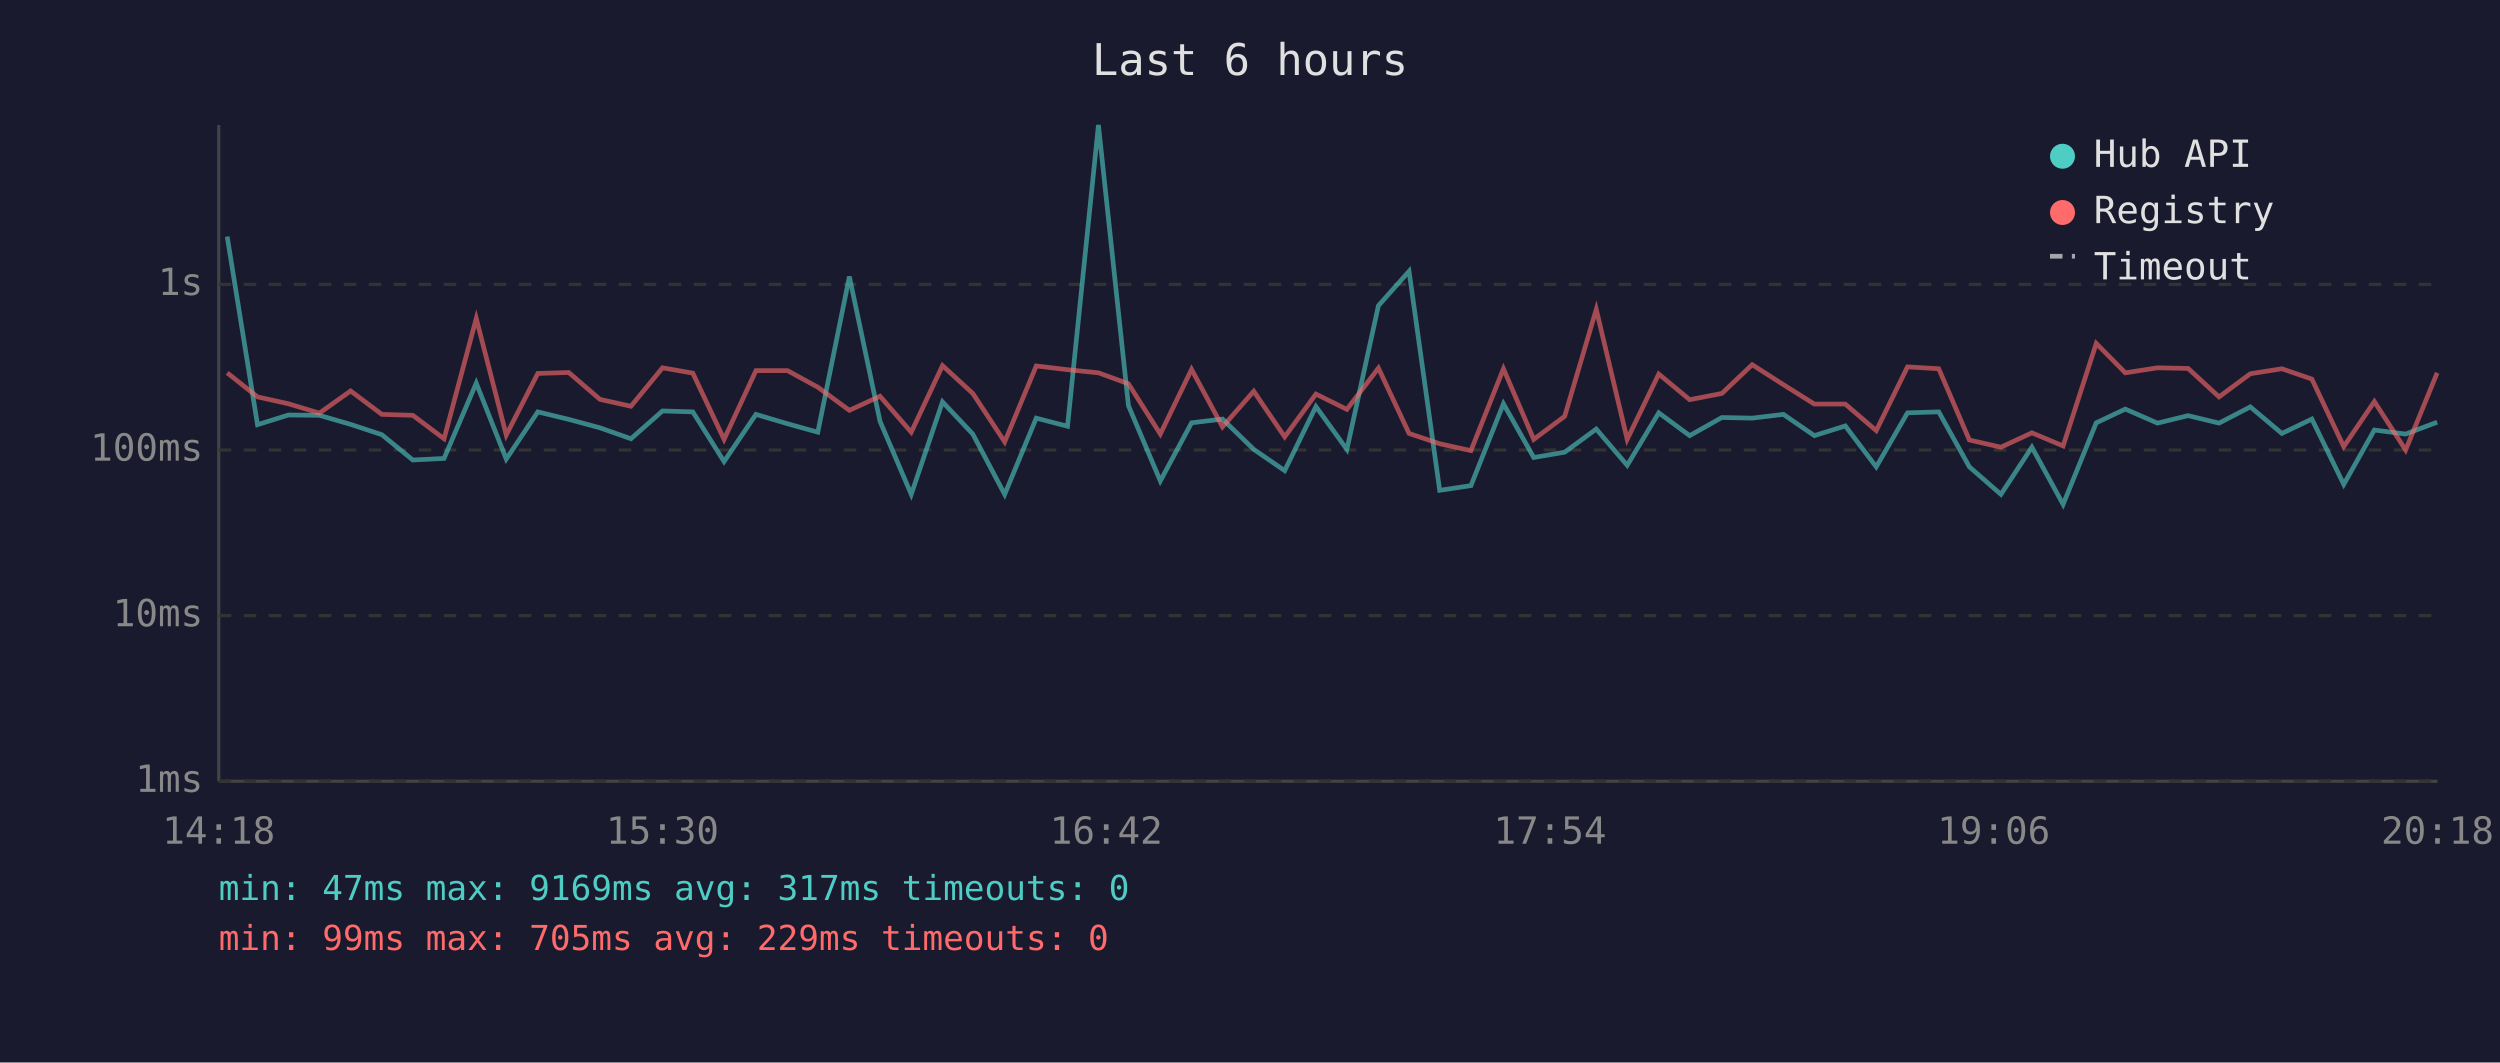
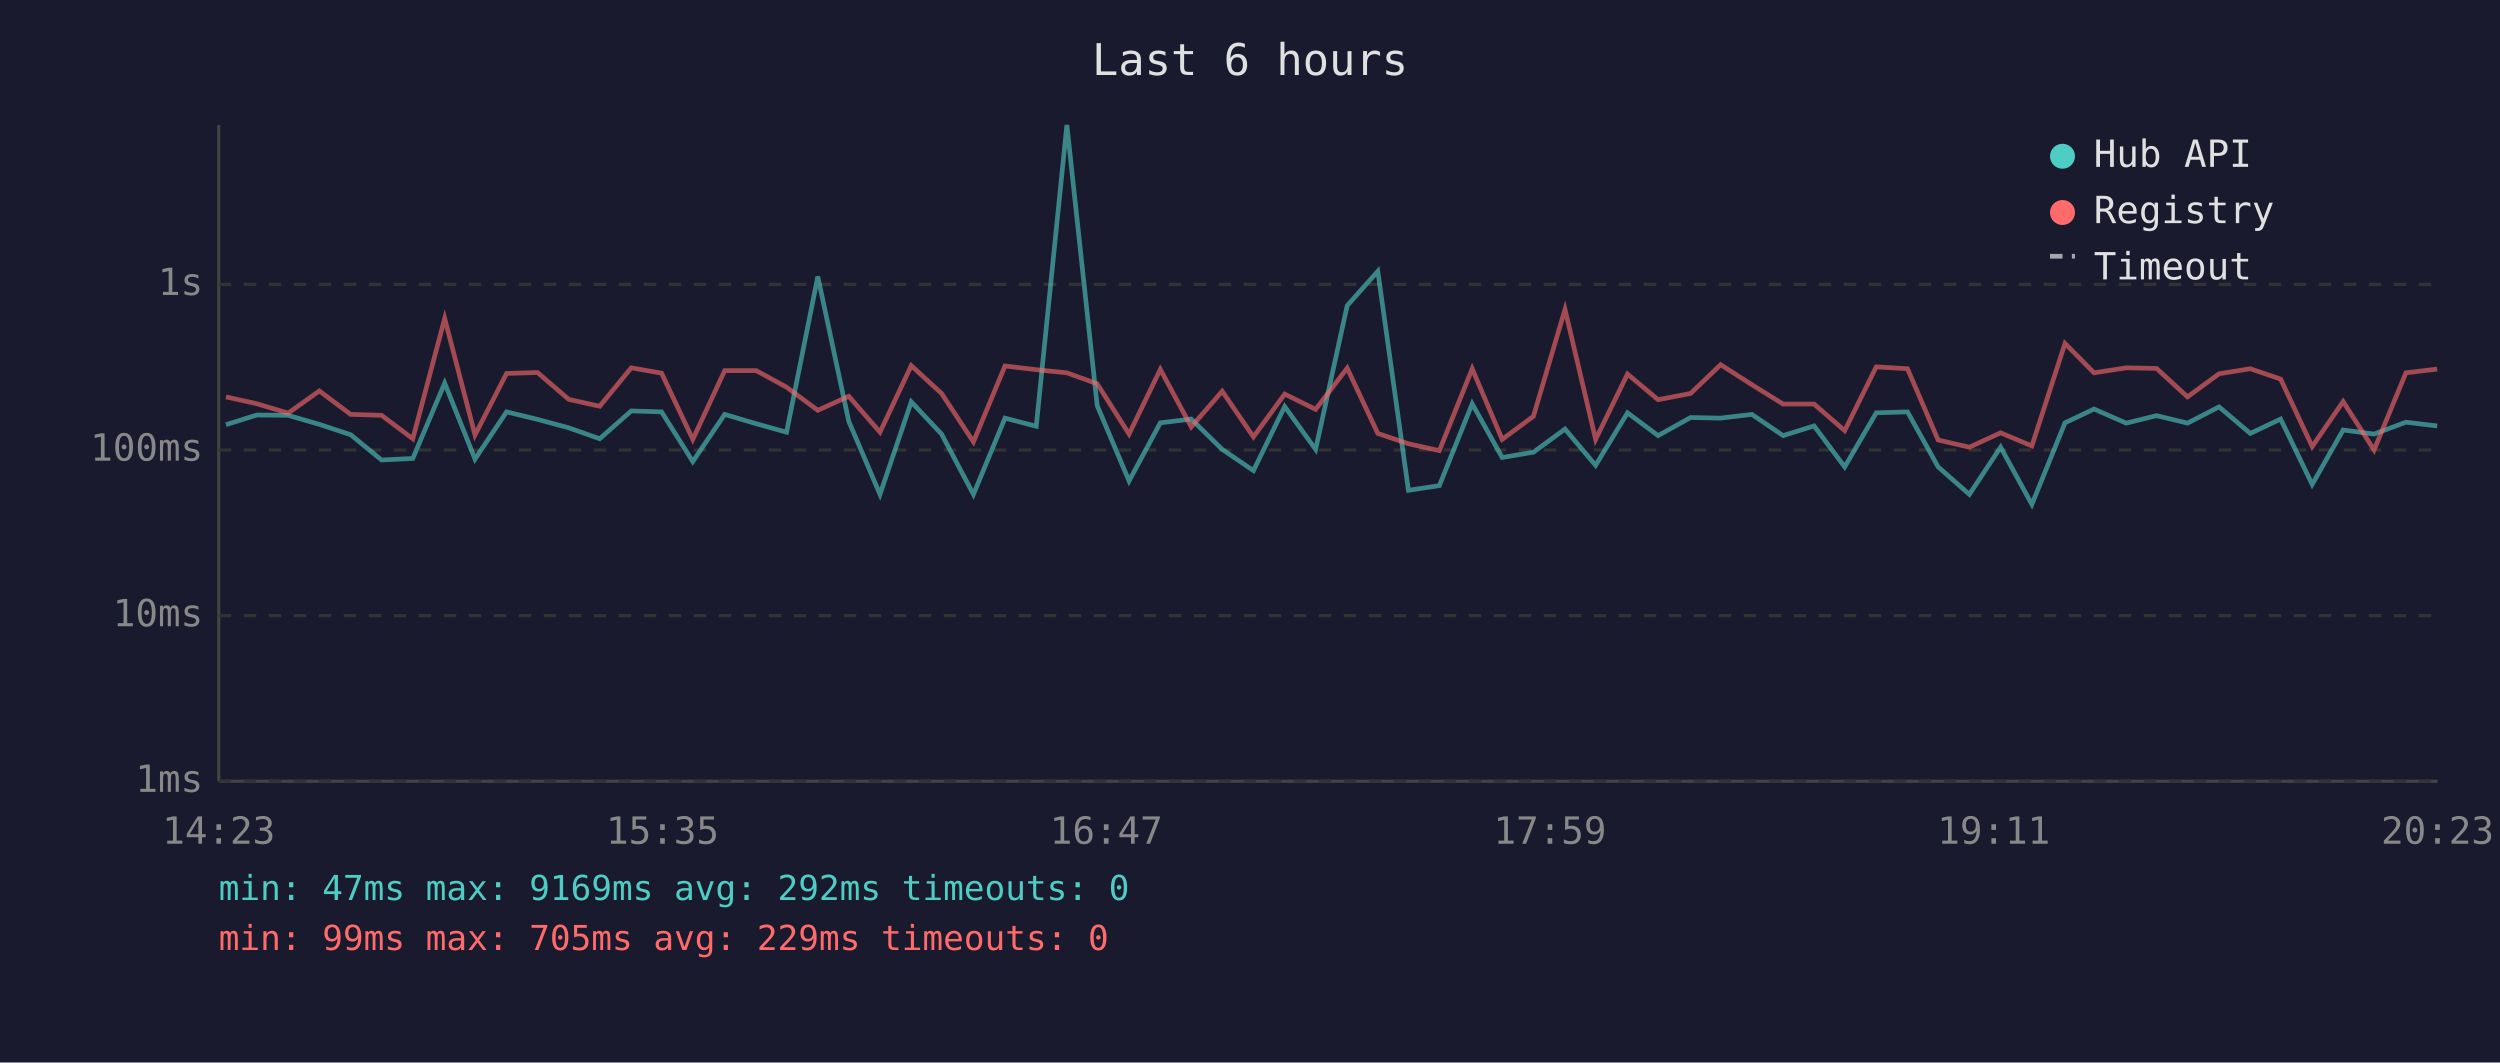
<svg xmlns="http://www.w3.org/2000/svg" viewBox="0 0 800 340" font-family="monospace" font-size="12">
  <rect width="800" height="340" fill="#1a1a2e" />
  <text x="400" y="24" fill="#e0e0e0" font-size="14" text-anchor="middle">Last 6 hours</text>
  <line x1="70" y1="40" x2="70" y2="250" stroke="#444" stroke-width="1" />
  <line x1="70" y1="250" x2="780" y2="250" stroke="#444" stroke-width="1" />
  <line x1="70" y1="250" x2="780" y2="250" stroke="#333" stroke-width="1" stroke-dasharray="4" />
  <text x="65" y="250" fill="#888" text-anchor="end" dominant-baseline="middle">1ms</text>
  <line x1="70" y1="197" x2="780" y2="197" stroke="#333" stroke-width="1" stroke-dasharray="4" />
  <text x="65" y="197" fill="#888" text-anchor="end" dominant-baseline="middle">10ms</text>
  <line x1="70" y1="144" x2="780" y2="144" stroke="#333" stroke-width="1" stroke-dasharray="4" />
  <text x="65" y="144" fill="#888" text-anchor="end" dominant-baseline="middle">100ms</text>
  <line x1="70" y1="91" x2="780" y2="91" stroke="#333" stroke-width="1" stroke-dasharray="4" />
  <text x="65" y="91" fill="#888" text-anchor="end" dominant-baseline="middle">1s</text>
-   <text x="70" y="270" fill="#888" text-anchor="middle">14:18</text>
-   <text x="212" y="270" fill="#888" text-anchor="middle">15:30</text>
-   <text x="354" y="270" fill="#888" text-anchor="middle">16:42</text>
-   <text x="496" y="270" fill="#888" text-anchor="middle">17:54</text>
-   <text x="638" y="270" fill="#888" text-anchor="middle">19:06</text>
-   <text x="780" y="270" fill="#888" text-anchor="middle">20:18</text>
-   <polyline points="72.7,75.7 82.4,135.9 92.3,132.8 102.2,132.9 112.2,135.8 122.2,139.1 132.1,147.2 142.1,146.7 152.4,122.6 162.0,146.9 172.1,131.8 182.0,134.2 192.0,136.9 201.9,140.4 212.0,131.5 221.7,131.8 231.7,147.7 241.9,132.6 252.0,135.6 261.7,138.3 271.8,88.5 281.6,134.8 291.6,158.2 301.6,128.6 311.3,138.9 321.5,158.2 331.6,133.8 341.6,136.4 351.5,40.0 361.1,129.8 371.3,153.9 381.3,135.3 391.2,134.1 401.2,143.8 411.1,150.6 421.1,130.1 431.0,143.8 441.1,97.8 450.9,86.8 460.7,156.9 470.7,155.4 481.1,129.2 490.8,146.4 500.7,144.7 510.8,137.3 520.7,148.9 530.8,132.1 540.7,139.4 551.0,133.6 560.7,133.8 570.7,132.6 580.6,139.4 590.5,136.3 600.4,149.4 610.4,132.1 620.4,131.8 630.2,149.4 640.3,158.2 650.2,143.1 660.2,161.4 670.8,135.3 680.1,130.9 690.4,135.4 700.2,133.0 710.1,135.4 720.1,130.2 730.2,138.7 739.8,134.1 750.0,155.0 759.8,137.6 769.8,138.9 779.9,135.1" fill="none" stroke="#4ecdc4" stroke-width="1.5" opacity="0.6" />
-   <polyline points="72.7,119.3 82.4,127.0 92.3,129.2 102.2,132.2 112.2,125.1 122.2,132.6 132.1,132.9 142.1,140.4 152.4,101.9 162.0,139.2 172.1,119.5 182.0,119.2 192.0,127.8 201.9,130.0 212.0,117.7 221.7,119.4 231.7,140.6 241.9,118.6 252.0,118.6 261.7,123.9 271.8,131.3 281.6,126.8 291.6,138.3 301.6,117.0 311.3,125.9 321.5,141.4 331.6,117.1 341.6,118.3 351.5,119.3 361.1,122.8 371.3,138.9 381.3,118.2 391.2,136.6 401.2,125.2 411.1,139.8 421.1,126.1 431.0,131.0 441.1,117.8 450.9,138.7 460.7,142.0 470.7,144.2 481.1,118.0 490.8,140.6 500.7,133.2 510.8,99.0 520.7,140.6 530.8,119.7 540.7,127.9 551.0,125.9 560.7,116.7 570.7,123.1 580.6,129.3 590.5,129.3 600.4,137.8 610.4,117.4 620.4,118.0 630.2,140.8 640.3,143.1 650.2,138.5 660.2,142.7 670.8,109.9 680.1,119.3 690.4,117.7 700.2,117.9 710.1,127.0 720.1,119.6 730.2,118.0 739.8,121.3 750.0,142.9 759.8,128.5 769.8,144.0 779.9,119.3" fill="none" stroke="#ff6b6b" stroke-width="1.5" opacity="0.6" />
+   <text x="70" y="270" fill="#888" text-anchor="middle">14:23</text>
+   <text x="212" y="270" fill="#888" text-anchor="middle">15:35</text>
+   <text x="354" y="270" fill="#888" text-anchor="middle">16:47</text>
+   <text x="496" y="270" fill="#888" text-anchor="middle">17:59</text>
+   <text x="638" y="270" fill="#888" text-anchor="middle">19:11</text>
+   <text x="780" y="270" fill="#888" text-anchor="middle">20:23</text>
+   <polyline points="72.3,135.9 82.2,132.8 92.2,132.9 102.2,135.8 112.2,139.1 122.1,147.2 132.1,146.7 142.3,122.6 152.0,146.9 162.1,131.8 172.0,134.2 182.0,136.9 191.9,140.4 202.0,131.5 211.7,131.8 221.7,147.7 231.9,132.6 242.0,135.6 251.7,138.3 261.7,88.5 271.6,134.8 281.6,158.2 291.6,128.6 301.3,138.9 311.5,158.2 321.6,133.8 331.6,136.4 341.4,40.0 351.1,129.8 361.3,153.9 371.3,135.3 381.2,134.1 391.1,143.8 401.1,150.6 411.1,130.1 421.0,143.8 431.1,97.8 440.9,86.8 450.7,156.9 460.6,155.4 471.1,129.2 480.7,146.4 490.7,144.7 500.8,137.3 510.6,148.9 520.8,132.1 530.6,139.4 541.0,133.6 550.6,133.8 560.6,132.6 570.6,139.4 580.5,136.3 590.3,149.4 600.4,132.1 610.4,131.8 620.2,149.4 630.2,158.2 640.2,143.1 650.2,161.4 660.8,135.3 670.1,130.9 680.4,135.4 690.1,133.0 700.0,135.4 710.1,130.2 720.1,138.7 729.8,134.1 739.9,155.0 749.8,137.6 759.7,138.9 769.9,135.1 779.9,136.3" fill="none" stroke="#4ecdc4" stroke-width="1.5" opacity="0.6" />
+   <polyline points="72.3,127.0 82.2,129.2 92.2,132.2 102.2,125.1 112.2,132.6 122.1,132.9 132.1,140.4 142.3,101.9 152.0,139.2 162.1,119.5 172.0,119.2 182.0,127.8 191.9,130.0 202.0,117.7 211.7,119.4 221.7,140.6 231.9,118.6 242.0,118.6 251.7,123.9 261.7,131.3 271.6,126.8 281.6,138.3 291.6,117.0 301.3,125.9 311.5,141.4 321.6,117.1 331.6,118.3 341.4,119.3 351.1,122.8 361.3,138.9 371.3,118.2 381.2,136.6 391.1,125.2 401.1,139.8 411.1,126.1 421.0,131.0 431.1,117.8 440.9,138.7 450.7,142.0 460.6,144.2 471.1,118.0 480.7,140.6 490.7,133.2 500.8,99.0 510.6,140.6 520.8,119.7 530.6,127.9 541.0,125.9 550.6,116.7 560.6,123.1 570.6,129.3 580.5,129.3 590.3,137.8 600.4,117.4 610.4,118.0 620.2,140.8 630.2,143.1 640.2,138.5 650.2,142.7 660.8,109.9 670.1,119.3 680.4,117.7 690.1,117.9 700.0,127.0 710.1,119.6 720.1,118.0 729.8,121.3 739.9,142.9 749.8,128.5 759.7,144.0 769.9,119.3 779.9,118.1" fill="none" stroke="#ff6b6b" stroke-width="1.5" opacity="0.6" />
  <circle cx="660" cy="50" r="4" fill="#4ecdc4" />
  <text x="670" y="50" fill="#e0e0e0" dominant-baseline="middle">Hub API</text>
  <circle cx="660" cy="68" r="4" fill="#ff6b6b" />
  <text x="670" y="68" fill="#e0e0e0" dominant-baseline="middle">Registry</text>
  <line x1="656" y1="82" x2="664" y2="82" stroke="#e0e0e0" stroke-width="1.5" stroke-dasharray="4,3" opacity="0.7" />
  <text x="670" y="86" fill="#e0e0e0" dominant-baseline="middle">Timeout</text>
-   <text x="70" y="288" fill="#4ecdc4" font-size="11">min: 47ms  max: 9169ms  avg: 317ms  timeouts: 0</text>
+   <text x="70" y="288" fill="#4ecdc4" font-size="11">min: 47ms  max: 9169ms  avg: 292ms  timeouts: 0</text>
  <text x="70" y="304" fill="#ff6b6b" font-size="11">min: 99ms  max: 705ms  avg: 229ms  timeouts: 0</text>
</svg>
